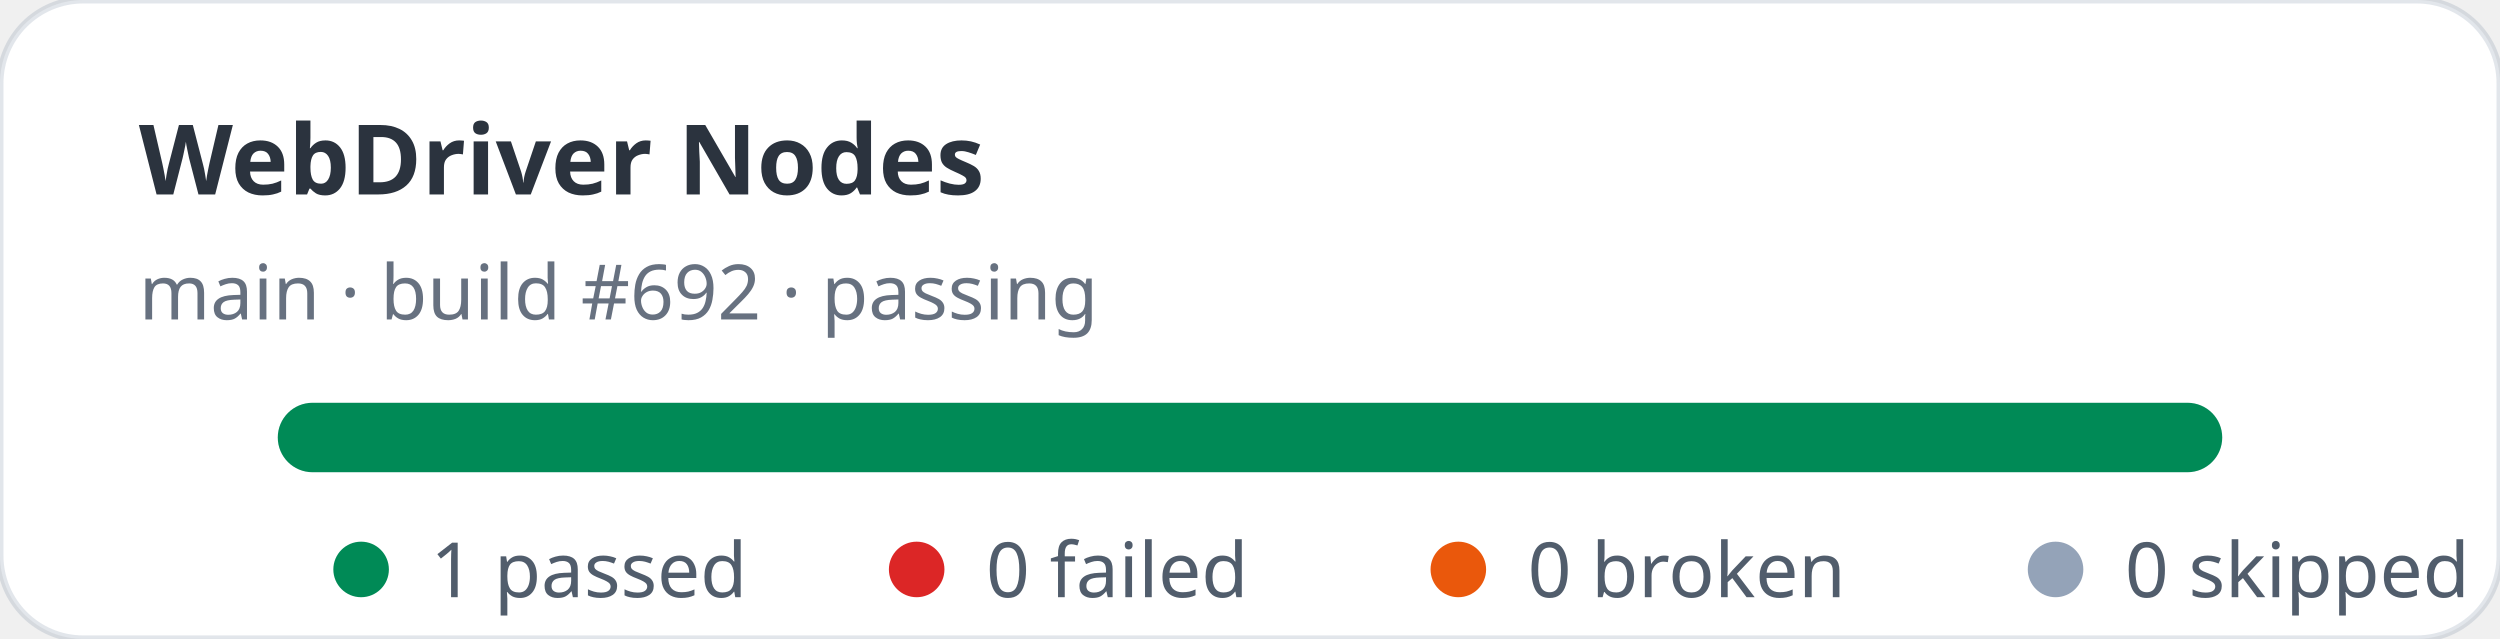
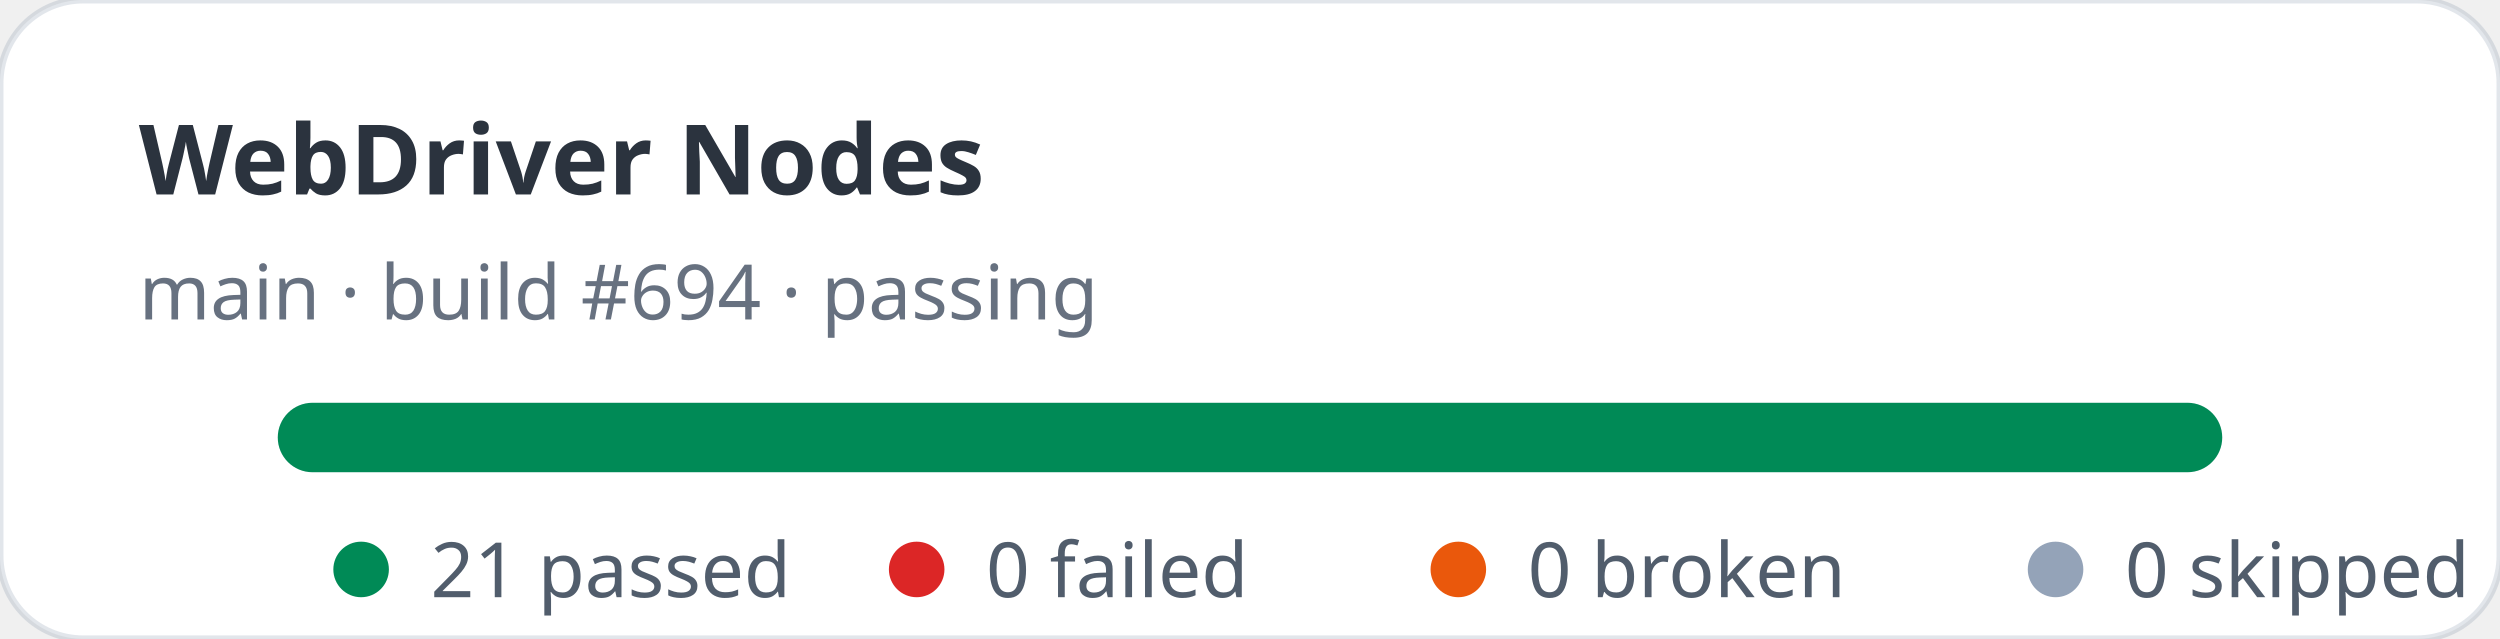
- <svg xmlns="http://www.w3.org/2000/svg" width="360" height="92" viewBox="0 0 360 92" role="img" aria-label="WebDriver Nodes stats: 1 passed, 0 failed">
+ <svg xmlns="http://www.w3.org/2000/svg" width="360" height="92" viewBox="0 0 360 92" role="img" aria-label="WebDriver Nodes stats: 21 passed, 0 failed">
  <rect width="360" height="92" rx="12" fill="#ffffff" stroke="rgba(11,48,86,0.12)" />
  <text x="20" y="28" fill="rgba(1,10,24,0.83)" font-family="ui-sans-serif,system-ui,sans-serif" font-size="14" font-weight="700">WebDriver Nodes</text>
-   <text x="20" y="46" fill="rgba(2,19,44,0.6)" font-family="ui-sans-serif,system-ui,sans-serif" font-size="11">main · build #692 · passing</text>
+   <text x="20" y="46" fill="rgba(2,19,44,0.6)" font-family="ui-sans-serif,system-ui,sans-serif" font-size="11">main · build #694 · passing</text>
  <rect x="40" y="58" width="280" height="10" rx="5" fill="#e2e8f0" />
  <rect x="40" y="58" width="280" height="10" rx="5" fill="#008a56" />
  <g font-family="ui-sans-serif,system-ui,sans-serif" font-size="11" fill="rgba(1,18,40,0.68)">
    <circle cx="52" cy="82" r="4" fill="#008a56" />
-     <text x="62" y="86">1 passed</text>
+     <text x="62" y="86">21 passed</text>
    <circle cx="132" cy="82" r="4" fill="#dc2626" />
    <text x="142" y="86">0 failed</text>
    <circle cx="210" cy="82" r="4" fill="#ea580c" />
    <text x="220" y="86">0 broken</text>
    <circle cx="296" cy="82" r="4" fill="#94a3b8" />
    <text x="306" y="86">0 skipped</text>
  </g>
</svg>
